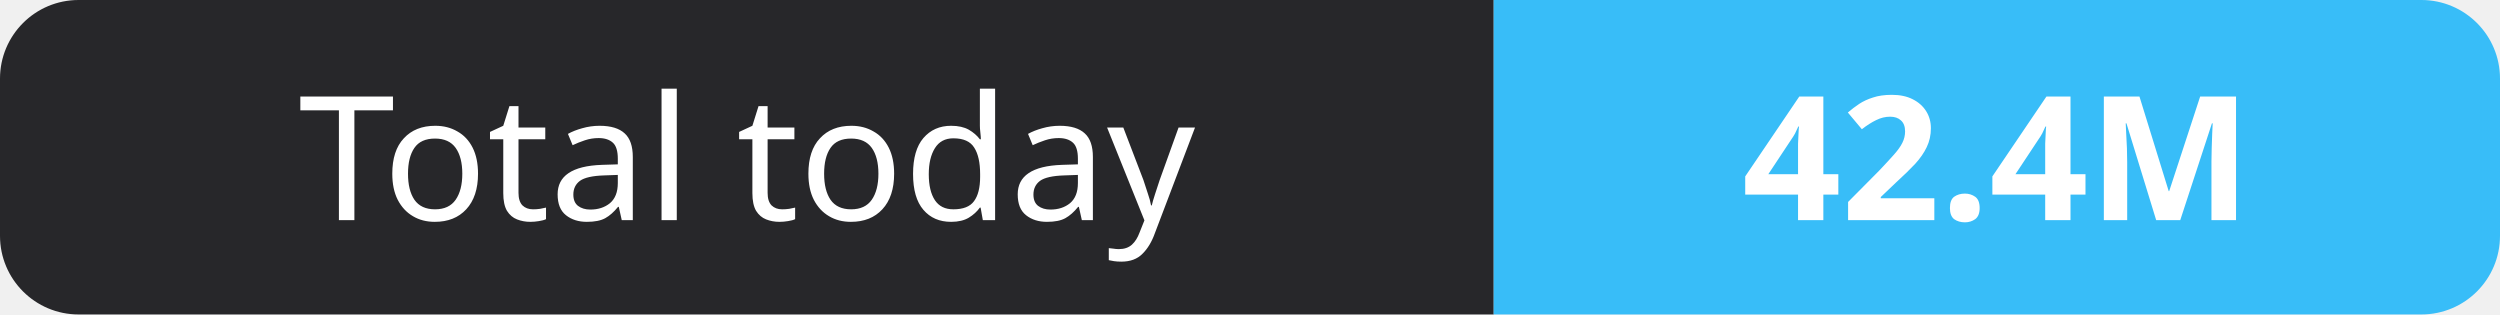
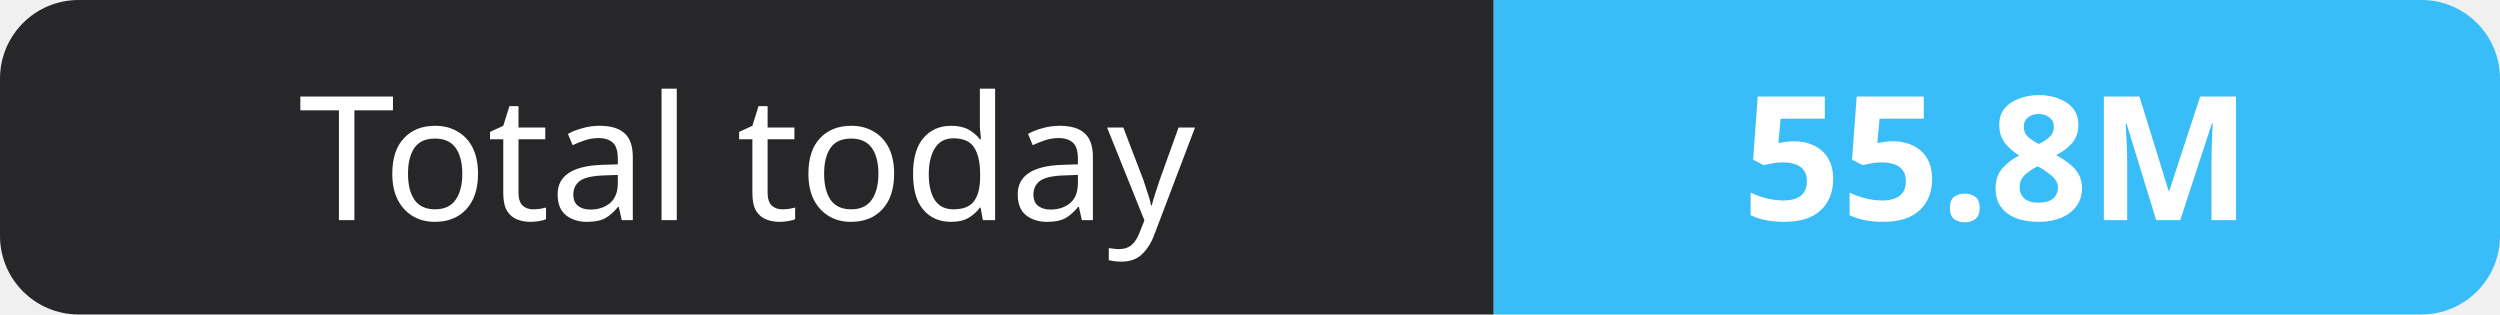
- <svg xmlns="http://www.w3.org/2000/svg" width="159" height="20" role="img" aria-label="Total today: 42.4M">
+ <svg xmlns="http://www.w3.org/2000/svg" width="159" height="20" role="img" aria-label="Total today: 55.8M">
  <clipPath id="r">
    <rect width="159" height="20" rx="5" fill="#fff" />
  </clipPath>
  <g clip-path="url(#r)">
    <rect width="95" height="20" fill="#27272a" />
    <rect x="95" width="64" height="20" fill="#38bdf8" />
  </g>
  <g fill="#fff" text-anchor="middle" font-family="Verdana,Geneva,sans-serif" font-size="11">
    <text x="47.5" y="14">Total today</text>
-     <text x="127.0" y="14" font-weight="700">42.4M</text>
+     <text x="127.0" y="14" font-weight="700">55.8M</text>
  </g>
</svg>
